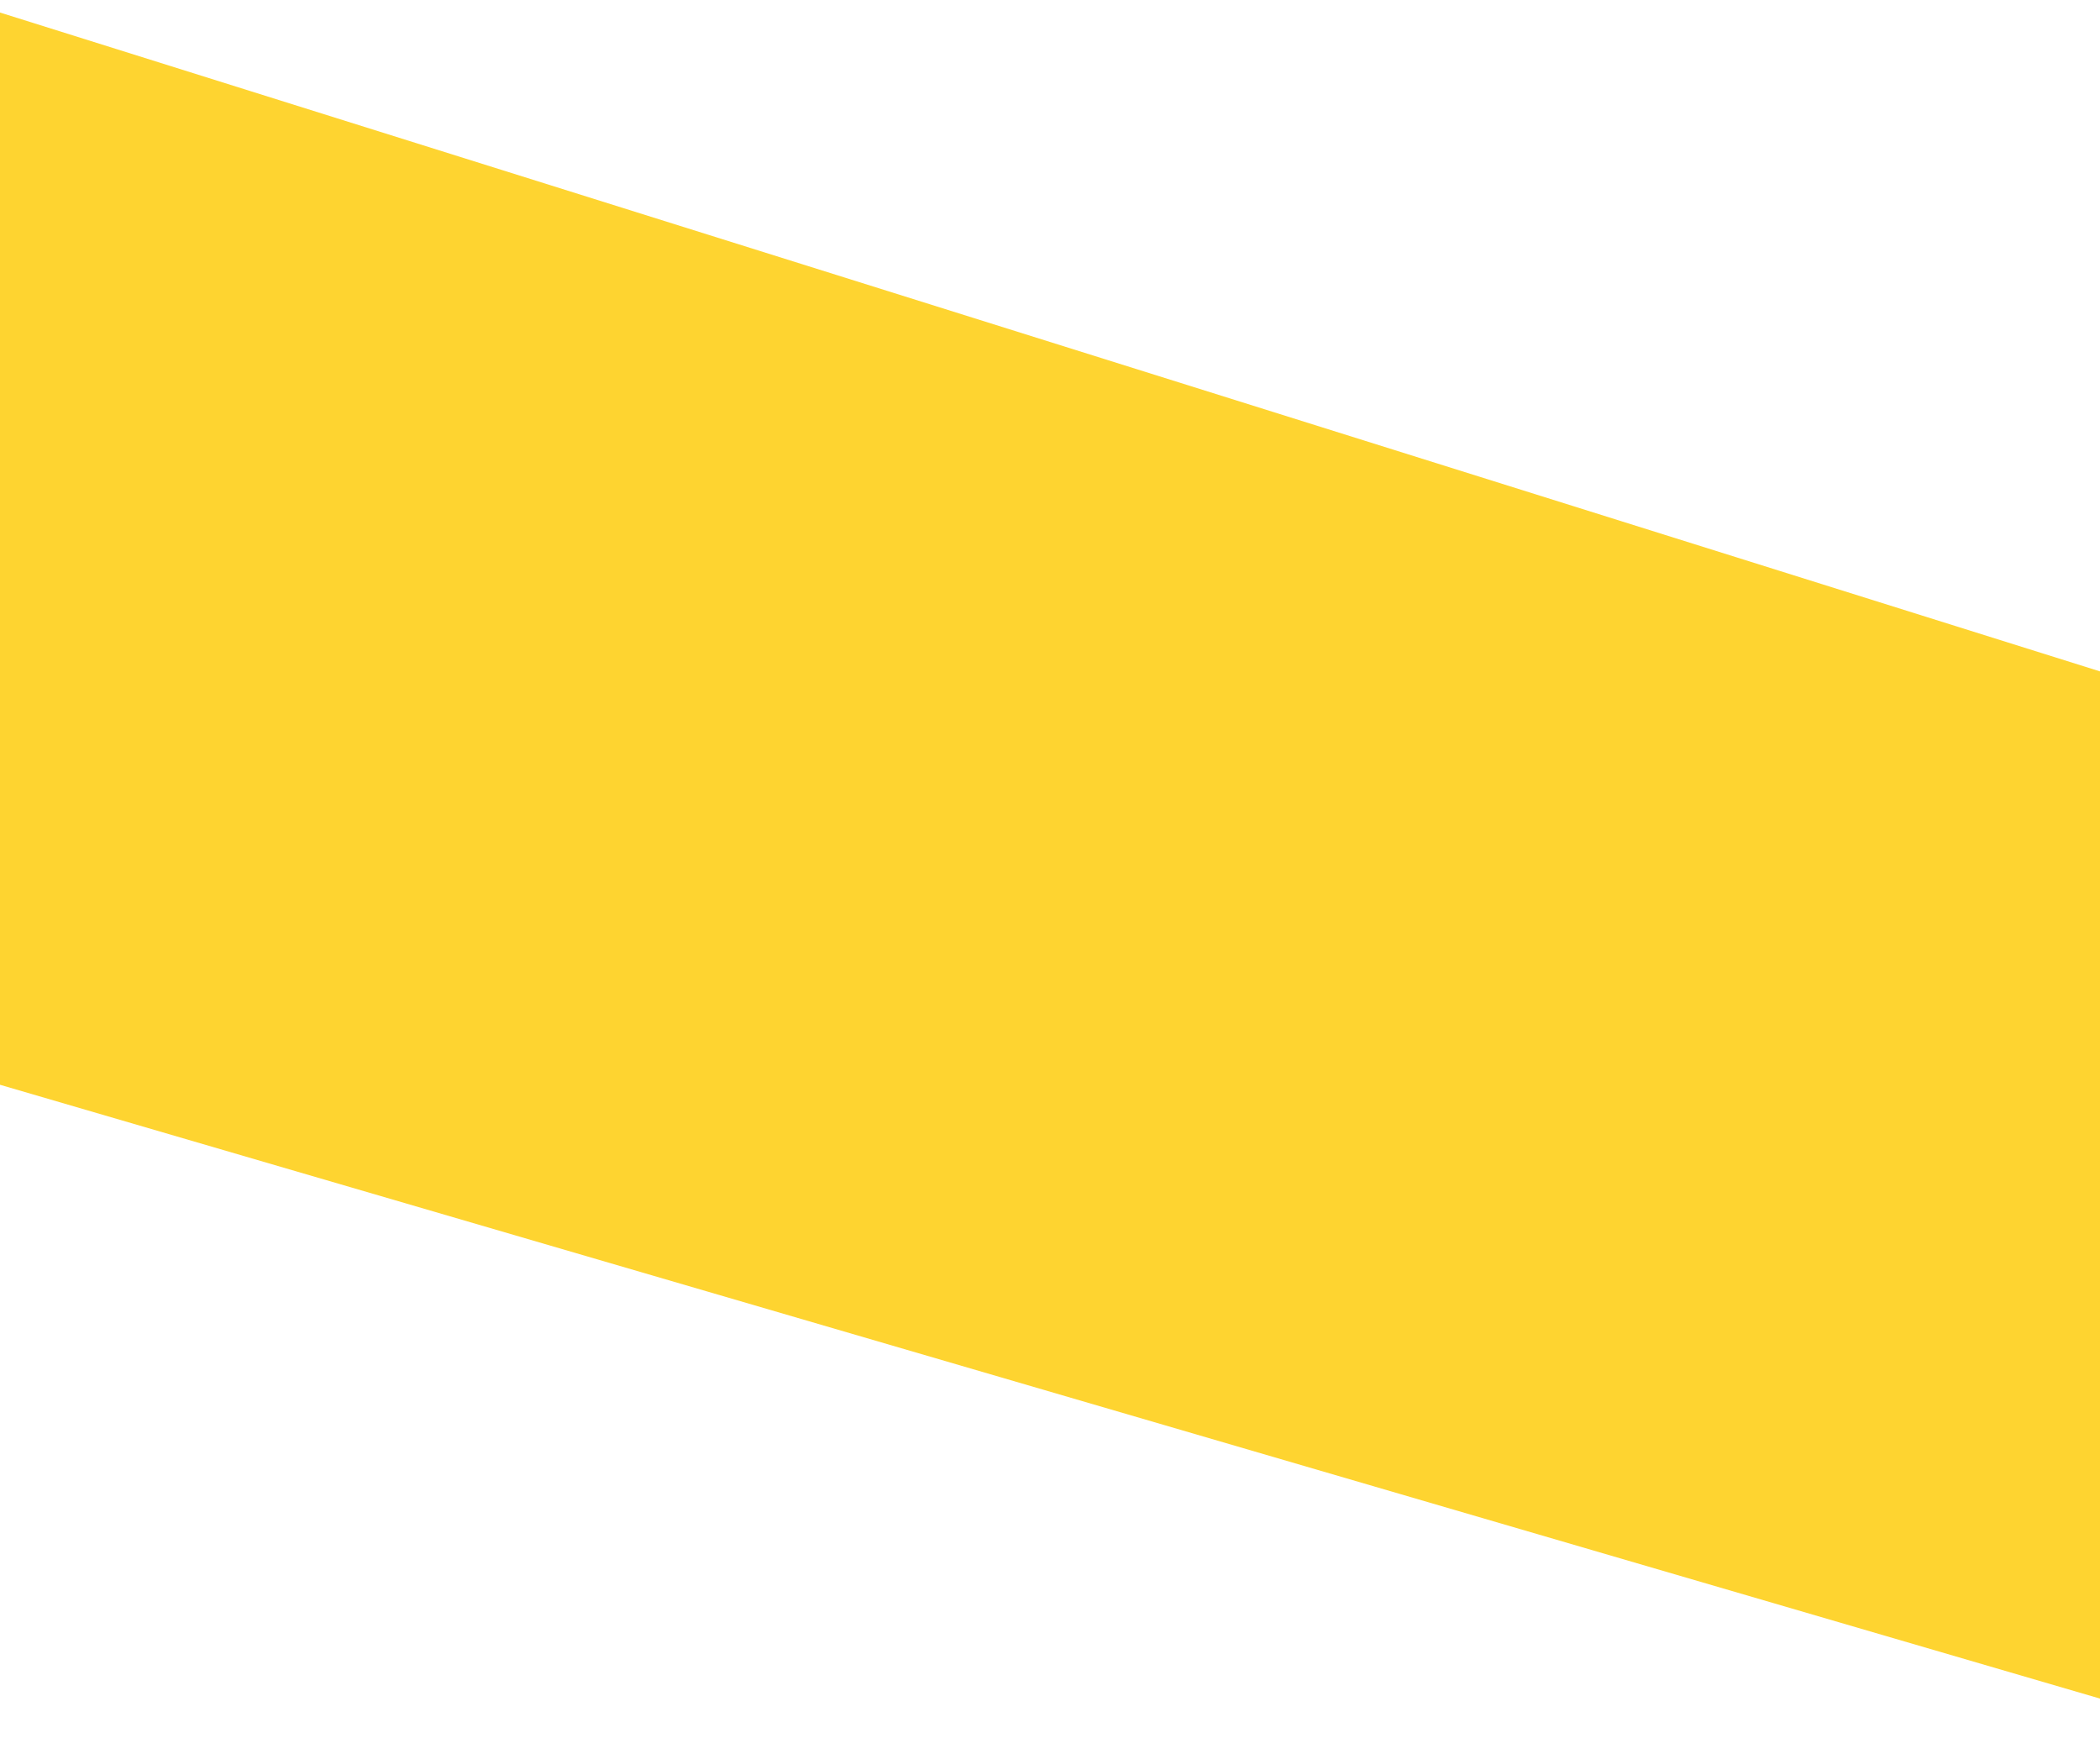
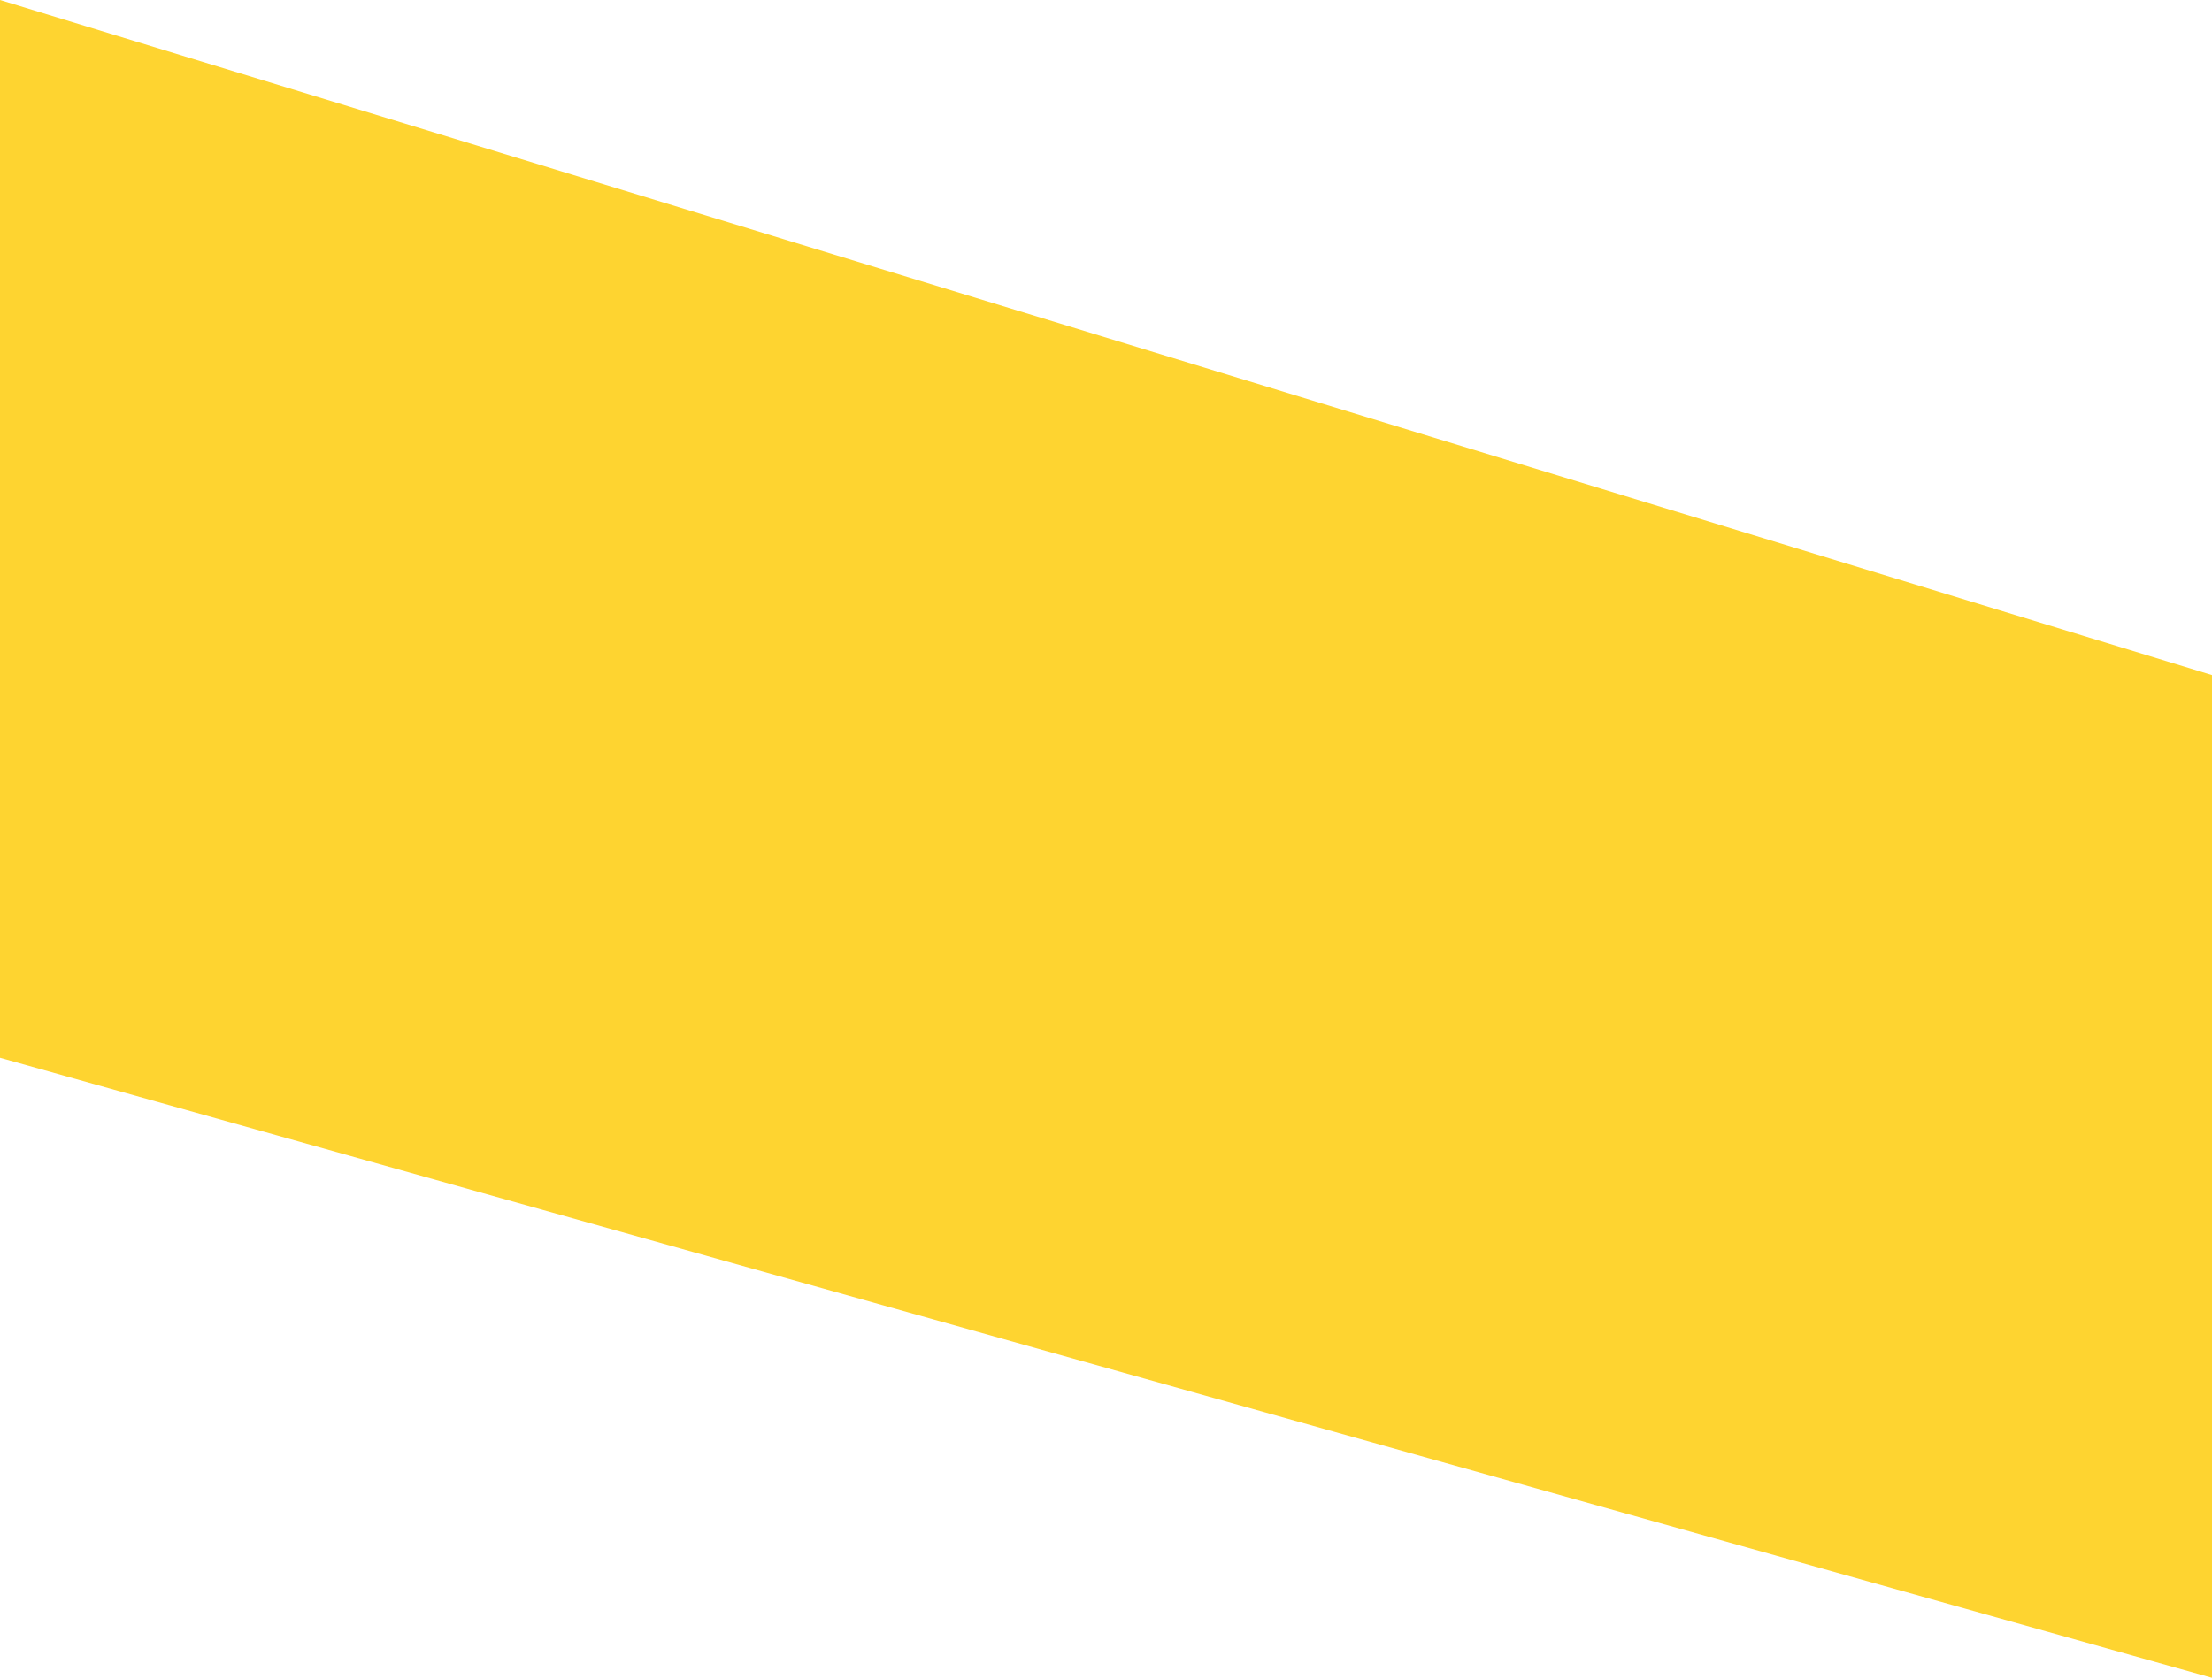
- <svg xmlns="http://www.w3.org/2000/svg" width="1366" height="1130" viewBox="0 0 1366 1130" fill="none">
-   <path d="M-26 0L1394.02 445.5L1452 1130L-26 698V0Z" fill="#FED430" />
+ <svg xmlns="http://www.w3.org/2000/svg" width="1440" height="1093" viewBox="0 0 1440 1093" fill="none">
+   <path d="M0 0L1440 439.586V1092.5L0 688.735V0Z" fill="#FED430" />
</svg>
